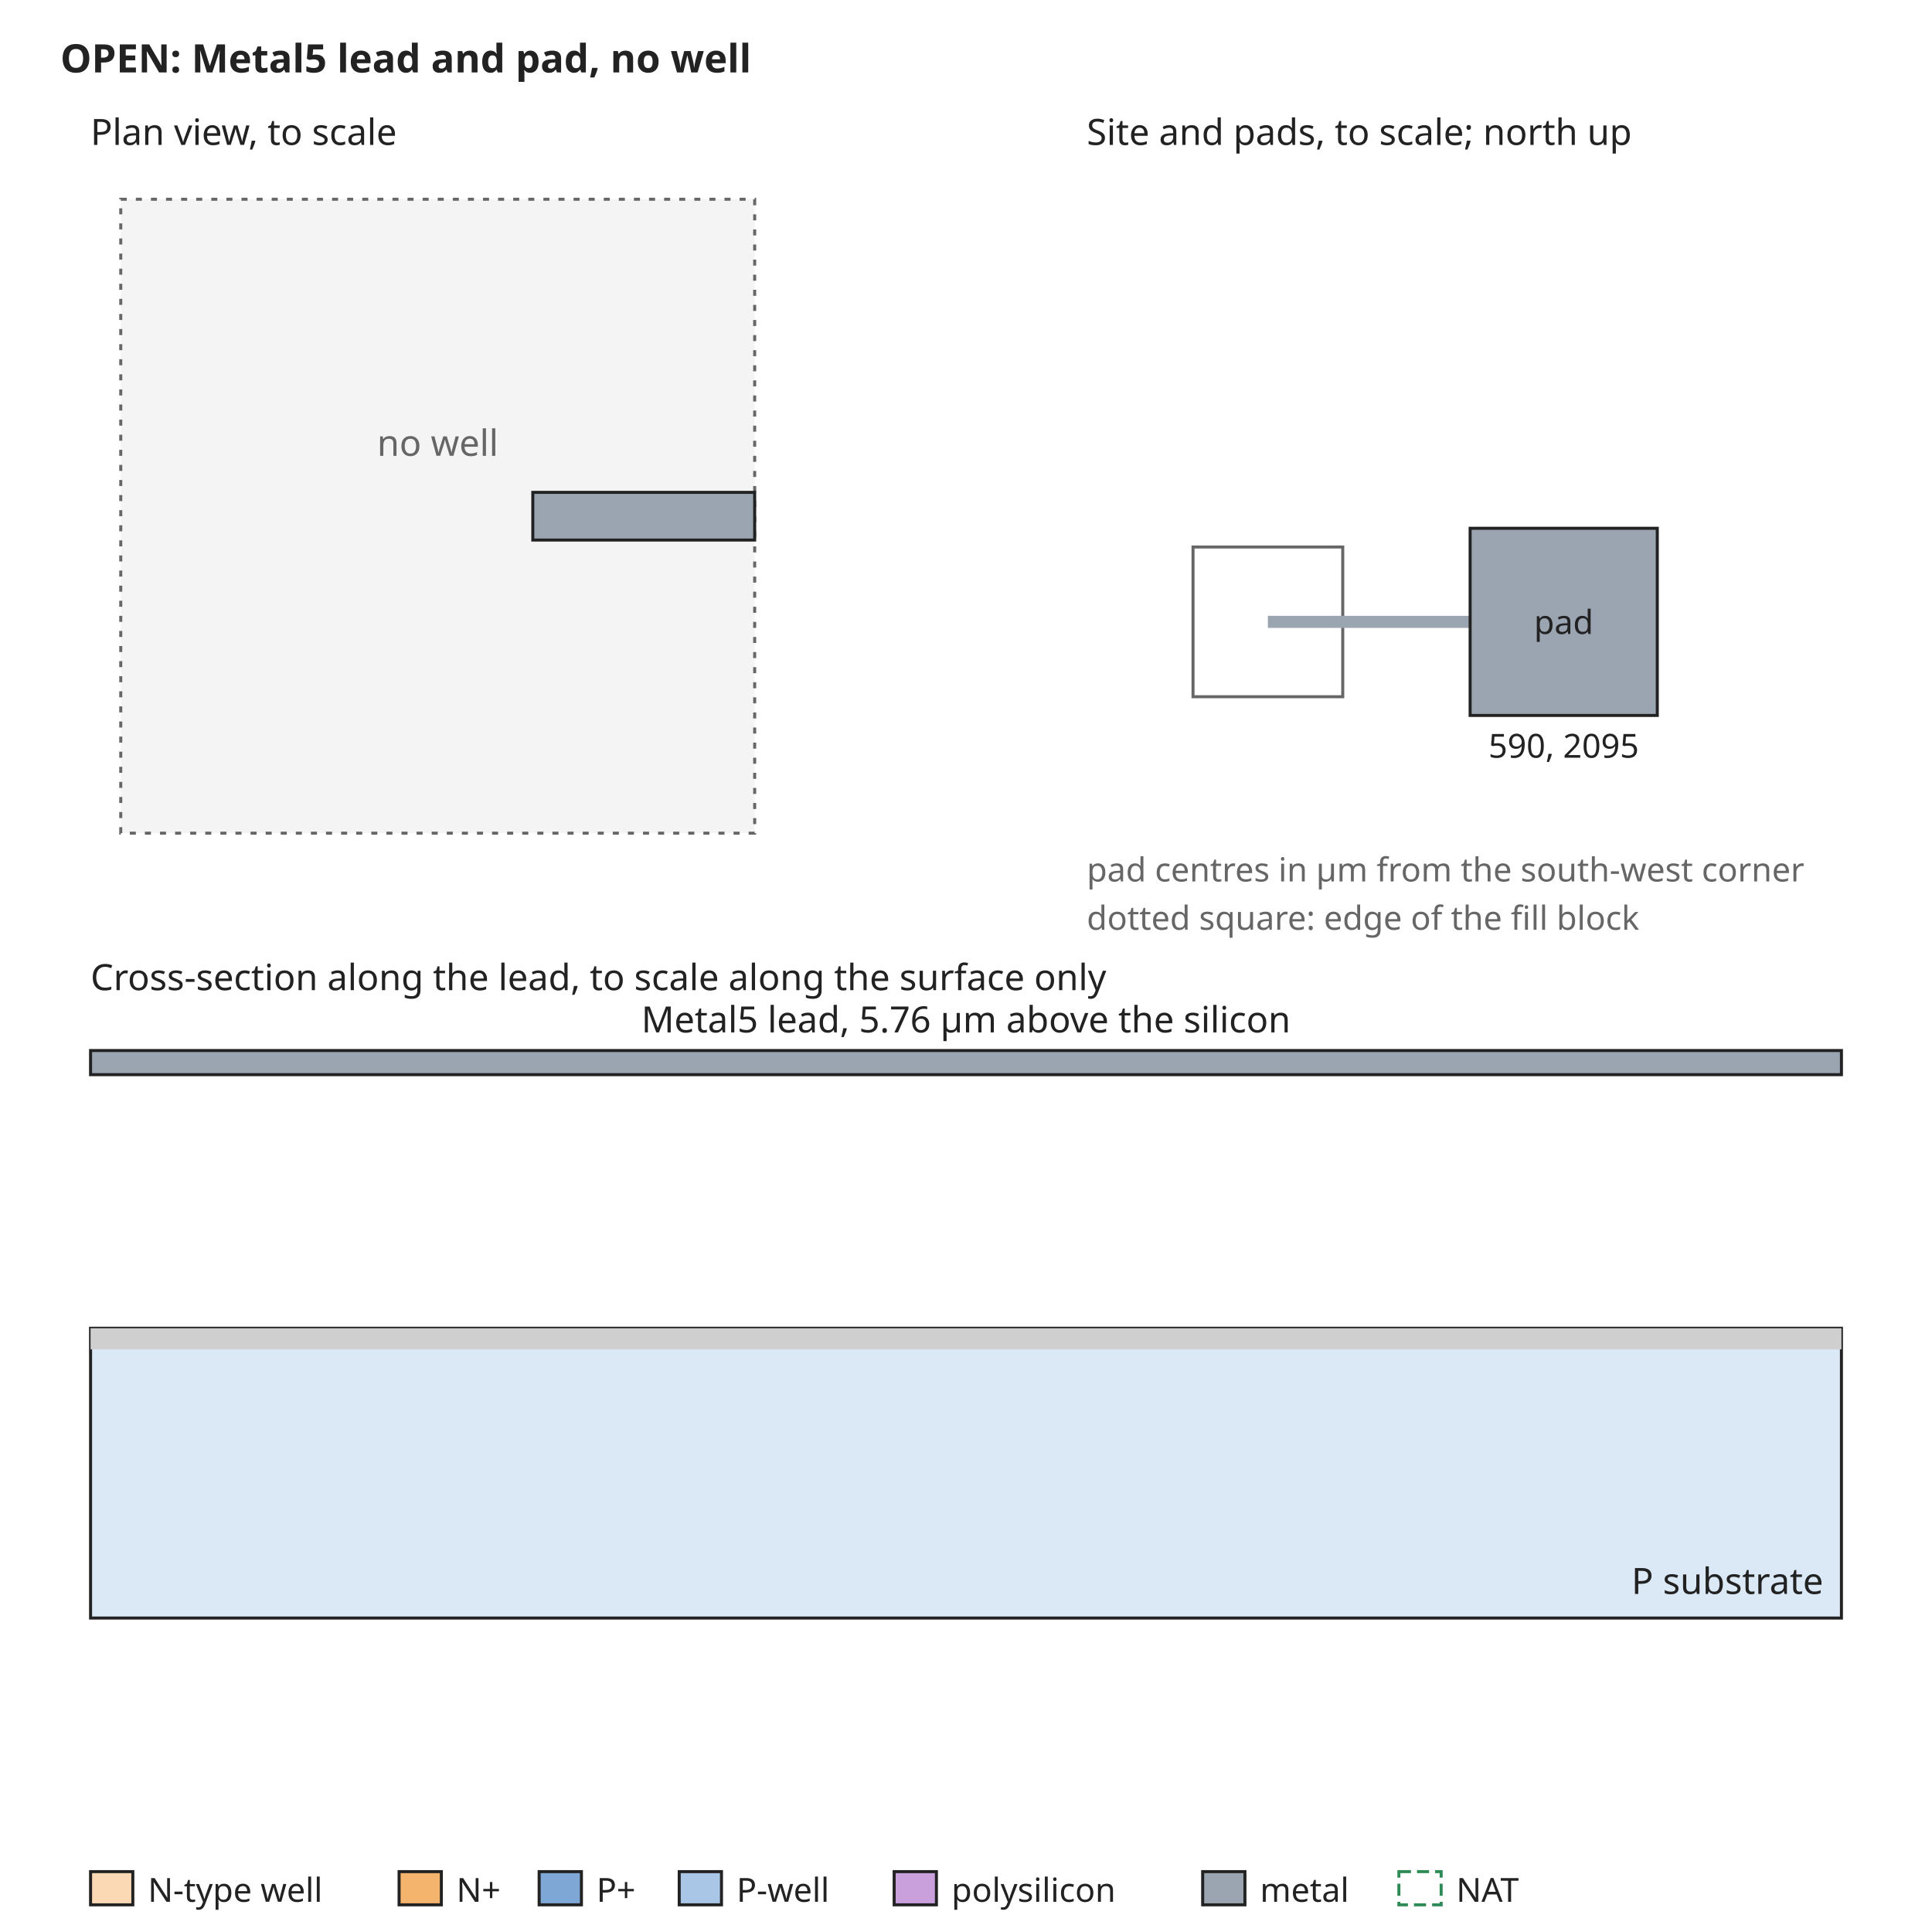
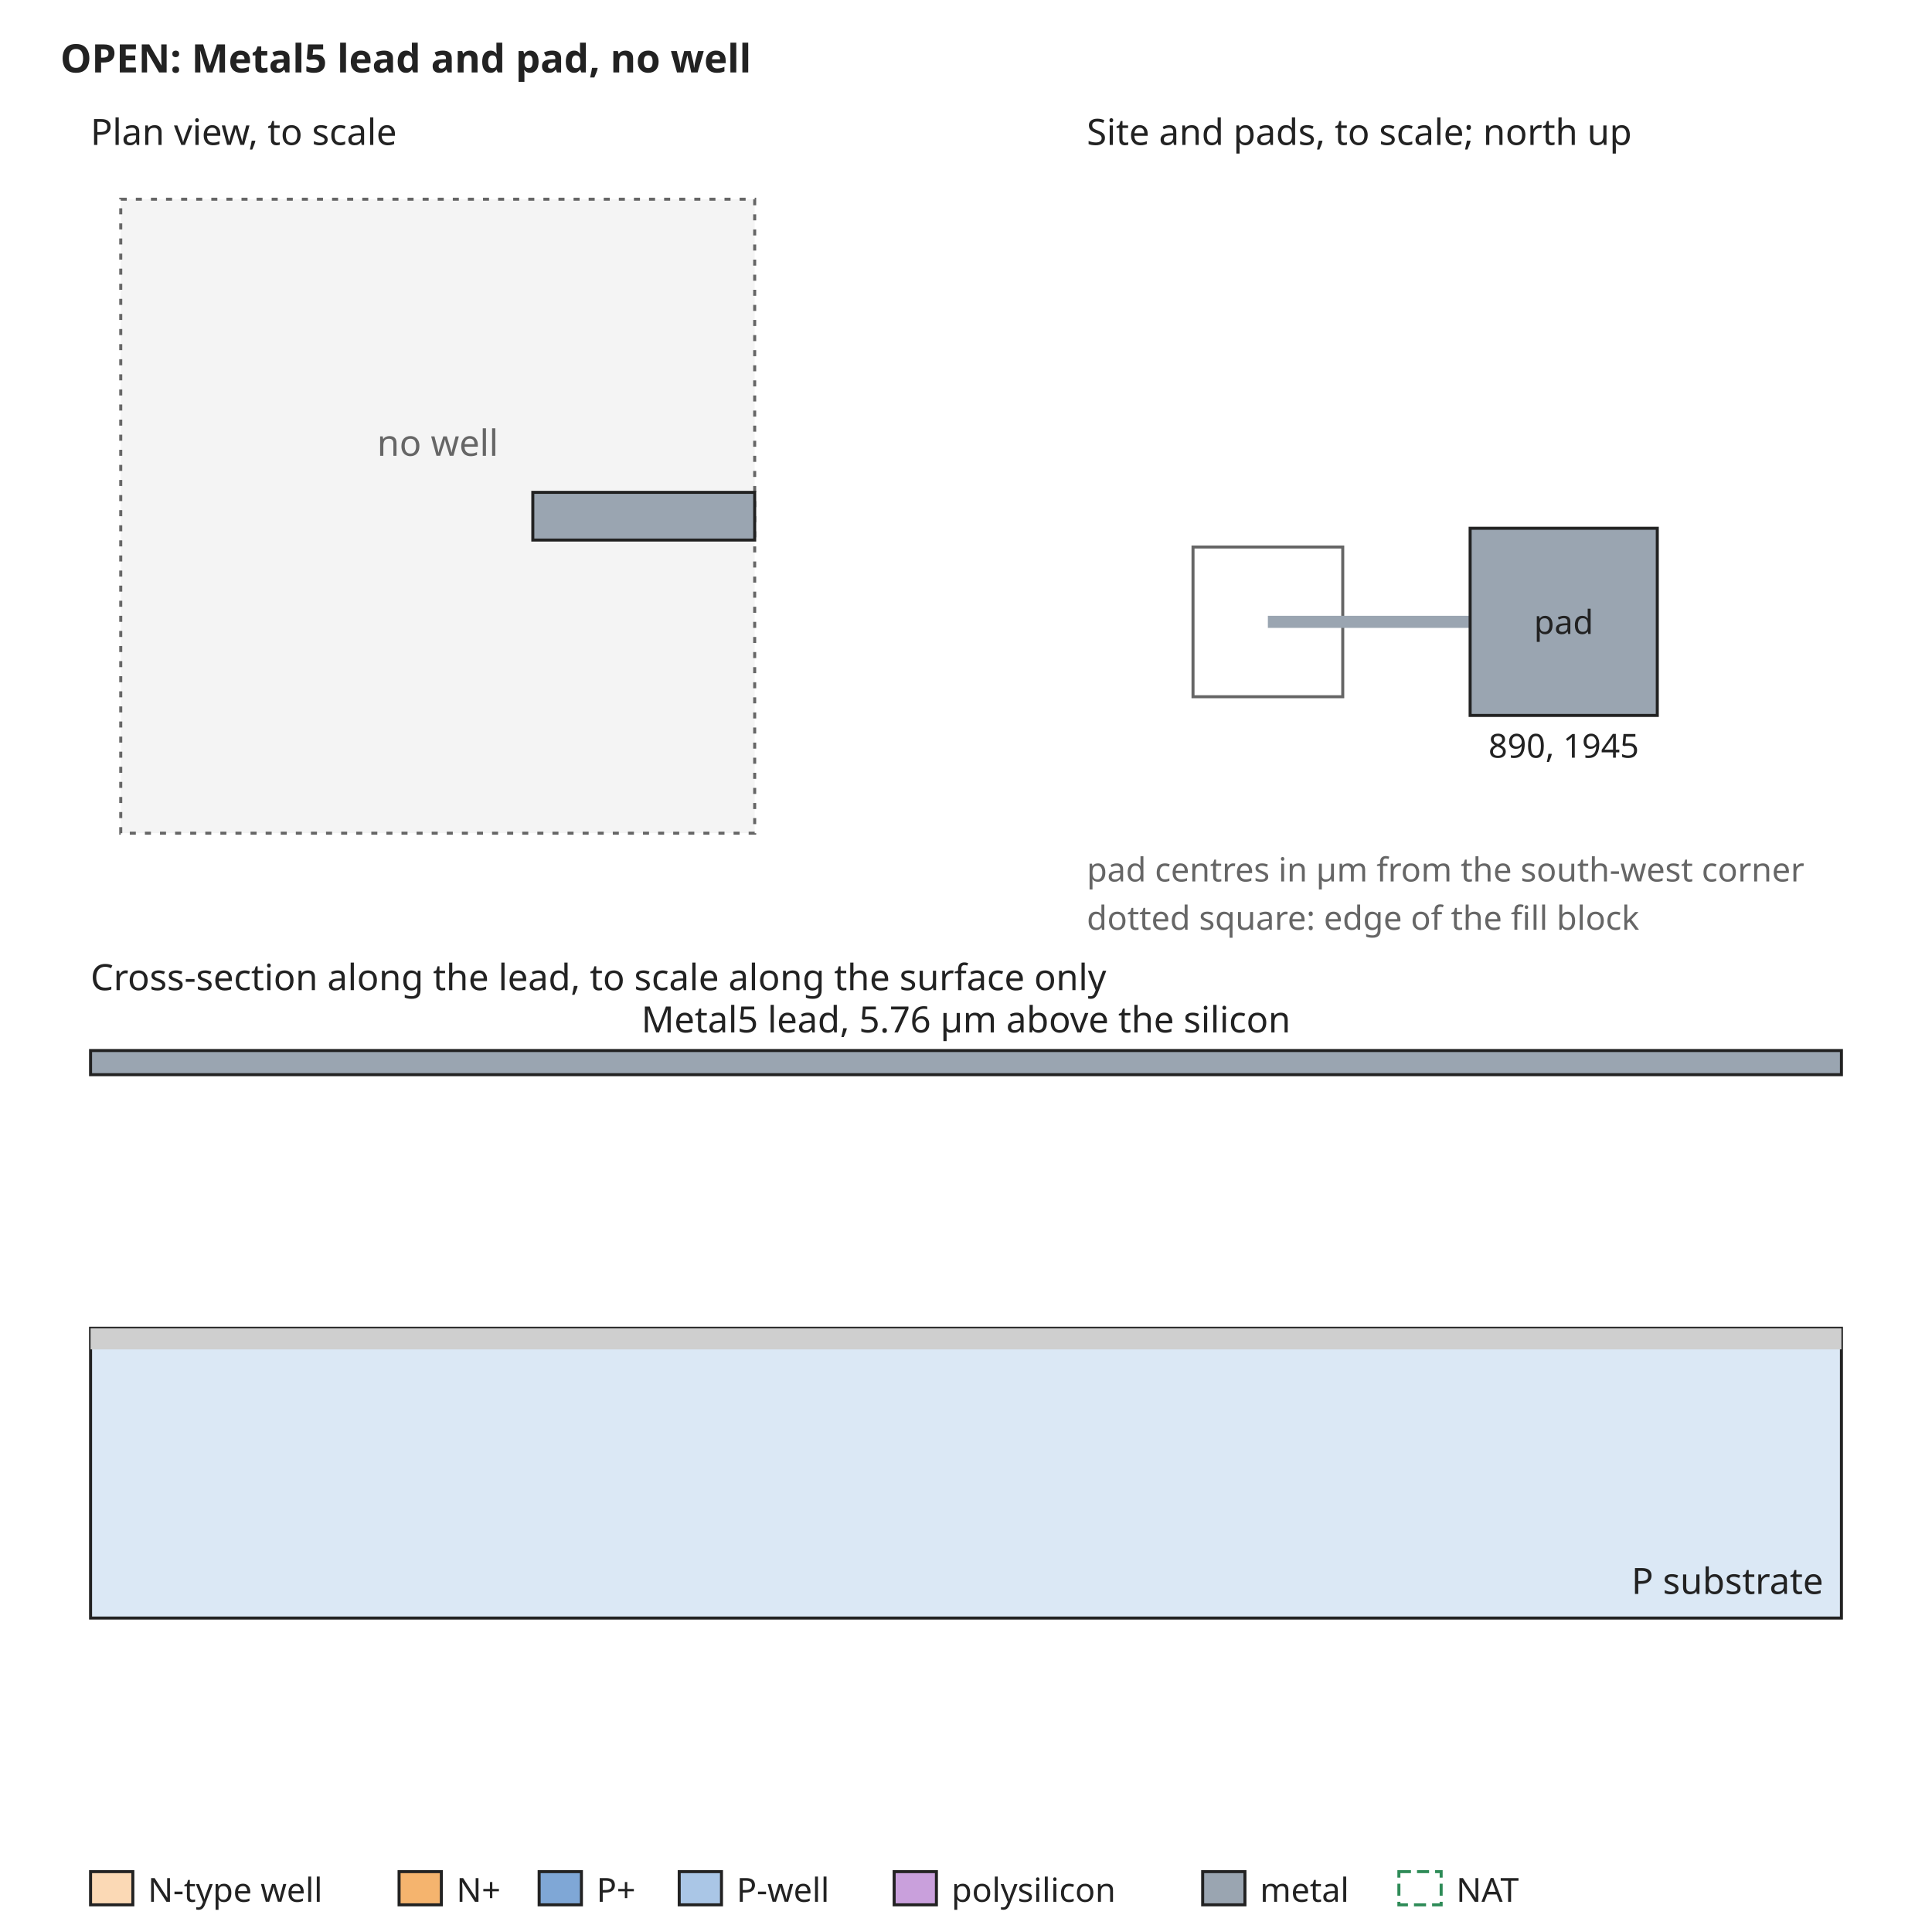
<svg xmlns="http://www.w3.org/2000/svg" width="640" height="640" viewBox="0 0 640 640" font-family="sans-serif" font-size="13">
  <rect width="640" height="640" fill="white" />
  <defs>
    <marker id="arrow" viewBox="0 0 10 10" refX="9" refY="5" markerWidth="7" markerHeight="7" orient="auto-start-reverse">
      <path d="M0,0 L10,5 L0,10 z" fill="#222222" />
    </marker>
  </defs>
  <text x="20" y="24" text-anchor="start" font-size="13" font-weight="bold" fill="#222222">OPEN: Metal5 lead and pad, no well</text>
  <rect x="40" y="66" width="210" height="210" rx="0" fill="#f4f4f4" stroke="#666666" stroke-dasharray="2 3" />
  <text x="145" y="151" text-anchor="middle" font-size="12" font-weight="normal" fill="#666666">no well</text>
  <rect x="176.5" y="163.1" width="73.5" height="15.8" rx="0" fill="#9aa5b1" stroke="#222222" />
  <text x="30" y="48" text-anchor="start" font-size="12" font-weight="normal" fill="#222222">Plan view, to scale</text>
  <text x="360" y="48" text-anchor="start" font-size="12" font-weight="normal" fill="#222222">Site and pads, to scale; north up</text>
  <rect x="395.2" y="181.2" width="49.6" height="49.6" rx="0" fill="white" stroke="#666666" />
  <rect x="420" y="204" width="67.0" height="4" rx="0" fill="#9aa5b1" stroke="none" />
  <rect x="487.0" y="175.0" width="62.0" height="62.0" rx="0" fill="#9aa5b1" stroke="#222222" />
  <text x="518.0" y="210" text-anchor="middle" font-size="11" font-weight="normal" fill="#222222">pad</text>
-   <text x="518.0" y="251.0" text-anchor="middle" font-size="11" font-weight="normal" fill="#222222">590, 2095</text>
+   <text x="518.0" y="251.0" text-anchor="middle" font-size="11" font-weight="normal" fill="#222222">890, 1945</text>
  <text x="360" y="292" text-anchor="start" font-size="11" font-weight="normal" fill="#666666">pad centres in µm from the south-west corner</text>
  <text x="360" y="308" text-anchor="start" font-size="11" font-weight="normal" fill="#666666">dotted square: edge of the fill block</text>
  <text x="30" y="328" text-anchor="start" font-size="12" font-weight="normal" fill="#222222">Cross-section along the lead, to scale along the surface only</text>
  <rect x="30" y="440" width="580" height="96" rx="0" fill="#dbe8f5" stroke="#222222" />
  <rect x="30" y="440" width="580" height="7" rx="0" fill="#cfcfcf" stroke="none" />
  <rect x="30" y="348" width="580" height="8" rx="0" fill="#9aa5b1" stroke="#222222" />
  <text x="320" y="342" text-anchor="middle" font-size="12" font-weight="normal" fill="#222222">Metal5 lead, 5.76 µm above the silicon</text>
  <text x="604" y="528" text-anchor="end" font-size="12" font-weight="normal" fill="#222222">P substrate</text>
  <rect x="30" y="620" width="14" height="11" rx="0" fill="#fbd9b5" stroke="#222222" />
  <text x="49" y="630" text-anchor="start" font-size="11" font-weight="normal" fill="#222222">N-type well</text>
  <rect x="132.2" y="620" width="14" height="11" rx="0" fill="#f5b46e" stroke="#222222" />
  <text x="151.2" y="630" text-anchor="start" font-size="11" font-weight="normal" fill="#222222">N+</text>
  <rect x="178.6" y="620" width="14" height="11" rx="0" fill="#7fa7d6" stroke="#222222" />
  <text x="197.6" y="630" text-anchor="start" font-size="11" font-weight="normal" fill="#222222">P+</text>
  <rect x="225.0" y="620" width="14" height="11" rx="0" fill="#aac6e6" stroke="#222222" />
  <text x="244.0" y="630" text-anchor="start" font-size="11" font-weight="normal" fill="#222222">P-well</text>
  <rect x="296.2" y="620" width="14" height="11" rx="0" fill="#c9a0dc" stroke="#222222" />
  <text x="315.2" y="630" text-anchor="start" font-size="11" font-weight="normal" fill="#222222">polysilicon</text>
  <rect x="398.4" y="620" width="14" height="11" rx="0" fill="#9aa5b1" stroke="#222222" />
  <text x="417.4" y="630" text-anchor="start" font-size="11" font-weight="normal" fill="#222222">metal</text>
  <rect x="463.4" y="620" width="14" height="11" rx="0" fill="none" stroke="#2e8b57" stroke-dasharray="4 2" />
  <text x="482.4" y="630" text-anchor="start" font-size="11" font-weight="normal" fill="#222222">NAT</text>
</svg>
